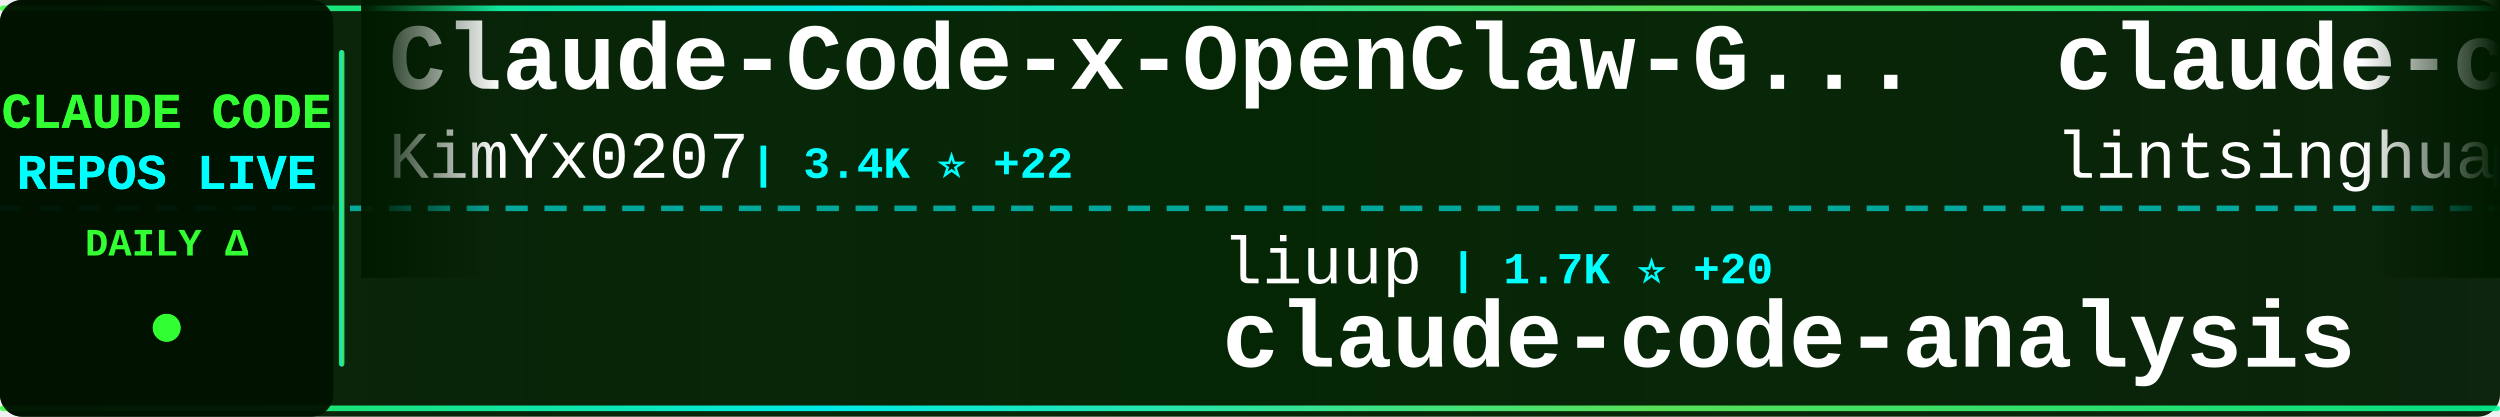
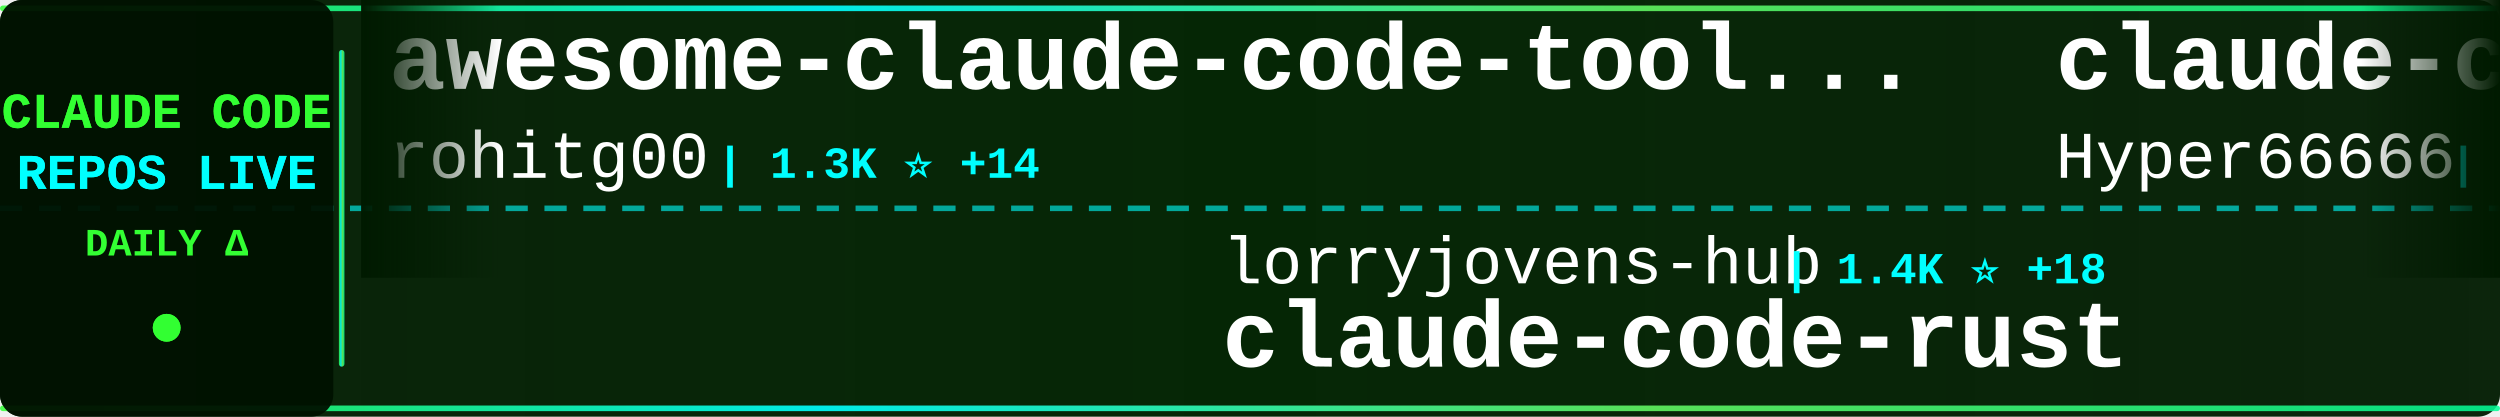
<svg xmlns="http://www.w3.org/2000/svg" width="900" height="150">
  <defs>
    <linearGradient id="tickerBg" x1="0%" y1="0%" x2="100%" y2="0%">
      <stop offset="0%" style="stop-color:#001a00;stop-opacity:0.95" />
      <stop offset="50%" style="stop-color:#002200;stop-opacity:0.98" />
      <stop offset="100%" style="stop-color:#001a00;stop-opacity:0.95" />
    </linearGradient>
    <linearGradient id="borderGrad" x1="0%" y1="0%" x2="100%" y2="0%">
      <stop offset="0%" style="stop-color:#33ff33;stop-opacity:0.85">
        <animate attributeName="stop-opacity" values="0.85;1;0.85" dur="2s" repeatCount="indefinite" />
      </stop>
      <stop offset="33%" style="stop-color:#00ffff;stop-opacity:0.9">
        <animate attributeName="stop-opacity" values="0.9;1;0.9" dur="2.2s" repeatCount="indefinite" />
      </stop>
      <stop offset="66%" style="stop-color:#66ff66;stop-opacity:0.85">
        <animate attributeName="stop-opacity" values="0.85;1;0.85" dur="1.8s" repeatCount="indefinite" />
      </stop>
      <stop offset="100%" style="stop-color:#00ff99;stop-opacity:0.85">
        <animate attributeName="stop-opacity" values="0.85;1;0.85" dur="2s" repeatCount="indefinite" />
      </stop>
    </linearGradient>
    <filter id="textGlow">
      <feGaussianBlur stdDeviation="0.1" result="coloredBlur" />
      <feMerge>
        <feMergeNode in="coloredBlur" />
        <feMergeNode in="SourceGraphic" />
      </feMerge>
    </filter>
    <filter id="metricGlow">
      <feGaussianBlur stdDeviation="0.2" result="coloredBlur" />
      <feMerge>
        <feMergeNode in="coloredBlur" />
        <feMergeNode in="SourceGraphic" />
      </feMerge>
    </filter>
    <linearGradient id="leftFade" x1="0%" y1="0%" x2="100%" y2="0%">
      <stop offset="0%" style="stop-color:#001a00;stop-opacity:1" />
      <stop offset="100%" style="stop-color:#001a00;stop-opacity:0" />
    </linearGradient>
    <linearGradient id="rightFade" x1="0%" y1="0%" x2="100%" y2="0%">
      <stop offset="0%" style="stop-color:#001a00;stop-opacity:0" />
      <stop offset="100%" style="stop-color:#001a00;stop-opacity:1" />
    </linearGradient>
  </defs>
  <rect width="900" height="150" fill="url(#tickerBg)" rx="8" />
  <rect x="0" y="2" width="900" height="2" fill="url(#borderGrad)" rx="1" />
  <rect x="0" y="146" width="900" height="2" fill="url(#borderGrad)" rx="1" />
  <line x1="0" y1="75" x2="900" y2="75" stroke="#00ffff" stroke-width="2" stroke-dasharray="8 6" opacity="0.6" />
  <rect x="0" y="0" width="120" height="150" fill="#001100" opacity="0.95" rx="8" />
  <text x="60" y="46" font-family="'Courier New', monospace" font-size="18" font-weight="bold" fill="#33ff33" text-anchor="middle" filter="url(#textGlow)">
    CLAUDE CODE
  </text>
  <text x="60" y="68" font-family="'Courier New', monospace" font-size="18" font-weight="bold" fill="#00ffff" text-anchor="middle" filter="url(#textGlow)">
    REPOS LIVE
  </text>
  <text x="60" y="92" font-family="'Courier New', monospace" font-size="14" font-weight="bold" fill="#33ff33" text-anchor="middle">
    DAILY Δ
  </text>
  <circle cx="60" cy="118" r="5" fill="#33ff33" filter="url(#metricGlow)">
    <animate attributeName="r" values="4;6;4" dur="1.5s" repeatCount="indefinite" />
    <animate attributeName="opacity" values="0.6;1;0.6" dur="1.5s" repeatCount="indefinite" />
  </circle>
  <rect x="122" y="18" width="2" height="114" fill="url(#borderGrad)" rx="1" />
  <clipPath id="tickerClip">
    <rect x="130" y="0" width="770" height="150" />
  </clipPath>
  <g clip-path="url(#tickerClip)">
    <g id="tickerItems">
      <animateTransform attributeName="transform" attributeType="XML" type="translate" from="0 0" to="-3000 0" dur="54s" repeatCount="indefinite" />
      <g transform="translate(0, 0)">
-         <text x="140" y="32" font-family="'Courier New', monospace" font-size="34" font-weight="bold" fill="#ffffff">Claude-Code-x-OpenClaw-G...</text>
-         <text x="140" y="64" font-family="'Courier New', monospace" font-size="24" font-weight="normal" fill="#ffffff" opacity="1.0">KimYx0207</text>
-         <text x="270" y="64" font-family="'Courier New', monospace" font-size="16" font-weight="bold" fill="#00ffff"> | 3.4K ⭐ +22</text>
+         <text x="140" y="32" font-family="'Courier New', monospace" font-size="34" font-weight="bold" fill="#ffffff">awesome-claude-code-tool...</text>
+         <text x="140" y="64" font-family="'Courier New', monospace" font-size="24" font-weight="normal" fill="#ffffff" opacity="1.0">rohitg00</text>
+         <text x="258" y="64" font-family="'Courier New', monospace" font-size="16" font-weight="bold" fill="#00ffff"> | 1.3K ⭐ +14</text>
      </g>
      <g transform="translate(300, 0)">
-         <text x="140" y="102" font-family="'Courier New', monospace" font-size="24" font-weight="normal" fill="#ffffff" opacity="1.0">liuup</text>
-         <text x="222" y="102" font-family="'Courier New', monospace" font-size="16" font-weight="bold" fill="#00ffff"> | 1.7K ⭐ +20</text>
-         <text x="140" y="132" font-family="'Courier New', monospace" font-size="34" font-weight="bold" fill="#ffffff">claude-code-analysis</text>
+         <text x="140" y="102" font-family="'Courier New', monospace" font-size="24" font-weight="normal" fill="#ffffff" opacity="1.0">lorryjovens-hub</text>
+         <text x="342" y="102" font-family="'Courier New', monospace" font-size="16" font-weight="bold" fill="#00ffff"> | 1.4K ⭐ +18</text>
+         <text x="140" y="132" font-family="'Courier New', monospace" font-size="34" font-weight="bold" fill="#ffffff">claude-code-rust</text>
      </g>
      <g transform="translate(600, 0)">
-         <text x="140" y="32" font-family="'Courier New', monospace" font-size="34" font-weight="bold" fill="#ffffff">claude-code-book</text>
-         <text x="140" y="64" font-family="'Courier New', monospace" font-size="24" font-weight="normal" fill="#ffffff" opacity="1.0">lintsinghua</text>
-         <text x="294" y="64" font-family="'Courier New', monospace" font-size="16" font-weight="bold" fill="#00ffff"> | 2.8K ⭐ +16</text>
+         <text x="140" y="32" font-family="'Courier New', monospace" font-size="34" font-weight="bold" fill="#ffffff">claude-code-sourcemap</text>
+         <text x="140" y="64" font-family="'Courier New', monospace" font-size="24" font-weight="normal" fill="#ffffff" opacity="1.0">Hyper66666</text>
+         <text x="282" y="64" font-family="'Courier New', monospace" font-size="16" font-weight="bold" fill="#00ffff"> | 207 ⭐ +1</text>
      </g>
      <g transform="translate(900, 0)">
-         <text x="140" y="102" font-family="'Courier New', monospace" font-size="24" font-weight="normal" fill="#ffffff" opacity="1.0">ghuntley</text>
-         <text x="258" y="102" font-family="'Courier New', monospace" font-size="16" font-weight="bold" fill="#00ffff"> | 972 ⭐</text>
-         <text x="140" y="132" font-family="'Courier New', monospace" font-size="34" font-weight="bold" fill="#ffffff">claude-code-source-code-...</text>
+         <text x="140" y="102" font-family="'Courier New', monospace" font-size="24" font-weight="normal" fill="#ffffff" opacity="1.0">darcyegb</text>
+         <text x="258" y="102" font-family="'Courier New', monospace" font-size="16" font-weight="bold" fill="#00ffff"> | 662 ⭐ +1</text>
+         <text x="140" y="132" font-family="'Courier New', monospace" font-size="34" font-weight="bold" fill="#ffffff">ClaudeCodeAgents</text>
      </g>
      <g transform="translate(1200, 0)">
+         <text x="140" y="32" font-family="'Courier New', monospace" font-size="34" font-weight="bold" fill="#ffffff">my-claude-code-setup</text>
+         <text x="140" y="64" font-family="'Courier New', monospace" font-size="24" font-weight="normal" fill="#ffffff" opacity="1.0">centminmod</text>
+         <text x="282" y="64" font-family="'Courier New', monospace" font-size="16" font-weight="bold" fill="#00ffff"> | 2.2K ⭐ +2</text>
+       </g>
+       <g transform="translate(1500, 0)">
+         <text x="140" y="102" font-family="'Courier New', monospace" font-size="24" font-weight="normal" fill="#ffffff" opacity="1.0">luyao618</text>
+         <text x="258" y="102" font-family="'Courier New', monospace" font-size="16" font-weight="bold" fill="#00ffff"> | 1.2K ⭐ +5</text>
+         <text x="140" y="132" font-family="'Courier New', monospace" font-size="34" font-weight="bold" fill="#ffffff">Claude-Code-Source-Study</text>
+       </g>
+       <g transform="translate(1800, 0)">
+         <text x="140" y="32" font-family="'Courier New', monospace" font-size="34" font-weight="bold" fill="#ffffff">claude-code-tips</text>
+         <text x="140" y="64" font-family="'Courier New', monospace" font-size="24" font-weight="normal" fill="#ffffff" opacity="1.0">ykdojo</text>
+         <text x="234" y="64" font-family="'Courier New', monospace" font-size="16" font-weight="bold" fill="#00ffff"> | 7.8K ⭐ +33</text>
+       </g>
+       <g transform="translate(2100, 0)">
+         <text x="140" y="102" font-family="'Courier New', monospace" font-size="24" font-weight="normal" fill="#ffffff" opacity="1.0">anthropics</text>
+         <text x="282" y="102" font-family="'Courier New', monospace" font-size="16" font-weight="bold" fill="#00ffff"> | 803 ⭐ +5</text>
+         <text x="140" y="132" font-family="'Courier New', monospace" font-size="34" font-weight="bold" fill="#ffffff">claude-code-base-action</text>
+       </g>
+       <g transform="translate(2400, 0)">
+         <text x="140" y="32" font-family="'Courier New', monospace" font-size="34" font-weight="bold" fill="#ffffff">free-claude-code</text>
+         <text x="140" y="64" font-family="'Courier New', monospace" font-size="24" font-weight="normal" fill="#ffffff" opacity="1.0">Alishahryar1</text>
+         <text x="306" y="64" font-family="'Courier New', monospace" font-size="16" font-weight="bold" fill="#00ffff"> | 2.0K ⭐ +17</text>
+       </g>
+       <g transform="translate(2700, 0)">
+         <text x="140" y="102" font-family="'Courier New', monospace" font-size="24" font-weight="normal" fill="#ffffff" opacity="1.0">LING71671</text>
+         <text x="270" y="102" font-family="'Courier New', monospace" font-size="16" font-weight="bold" fill="#00ffff"> | 753 ⭐ +4</text>
+         <text x="140" y="132" font-family="'Courier New', monospace" font-size="34" font-weight="bold" fill="#ffffff">Open-ClaudeCode</text>
+       </g>
+       <g transform="translate(3000, 0)">
        <text x="140" y="32" font-family="'Courier New', monospace" font-size="34" font-weight="bold" fill="#ffffff">awesome-claude-code-tool...</text>
        <text x="140" y="64" font-family="'Courier New', monospace" font-size="24" font-weight="normal" fill="#ffffff" opacity="1.0">rohitg00</text>
-         <text x="258" y="64" font-family="'Courier New', monospace" font-size="16" font-weight="bold" fill="#00ffff"> | 1.3K ⭐ +12</text>
-       </g>
-       <g transform="translate(1500, 0)">
-         <text x="140" y="102" font-family="'Courier New', monospace" font-size="24" font-weight="normal" fill="#ffffff" opacity="1.0">edmund-io</text>
-         <text x="270" y="102" font-family="'Courier New', monospace" font-size="16" font-weight="bold" fill="#00ffff"> | 1.4K ⭐ +3</text>
-         <text x="140" y="132" font-family="'Courier New', monospace" font-size="34" font-weight="bold" fill="#ffffff">edmunds-claude-code</text>
-       </g>
-       <g transform="translate(1800, 0)">
-         <text x="140" y="32" font-family="'Courier New', monospace" font-size="34" font-weight="bold" fill="#ffffff">claude-code-hub</text>
-         <text x="140" y="64" font-family="'Courier New', monospace" font-size="24" font-weight="normal" fill="#ffffff" opacity="1.0">ding113</text>
-         <text x="246" y="64" font-family="'Courier New', monospace" font-size="16" font-weight="bold" fill="#00ffff"> | 2.5K ⭐ +22</text>
-       </g>
-       <g transform="translate(2100, 0)">
-         <text x="140" y="102" font-family="'Courier New', monospace" font-size="24" font-weight="normal" fill="#ffffff" opacity="1.0">https-deeplearning-ai</text>
-         <text x="414" y="102" font-family="'Courier New', monospace" font-size="16" font-weight="bold" fill="#00ffff"> | 488 ⭐ +2</text>
-         <text x="140" y="132" font-family="'Courier New', monospace" font-size="34" font-weight="bold" fill="#ffffff">sc-claude-code-files</text>
-       </g>
-       <g transform="translate(2400, 0)">
-         <text x="140" y="32" font-family="'Courier New', monospace" font-size="34" font-weight="bold" fill="#ffffff">claude-code-reverse</text>
-         <text x="140" y="64" font-family="'Courier New', monospace" font-size="24" font-weight="normal" fill="#ffffff" opacity="1.0">Yuyz0112</text>
-         <text x="258" y="64" font-family="'Courier New', monospace" font-size="16" font-weight="bold" fill="#00ffff"> | 2.3K ⭐ +1</text>
-       </g>
-       <g transform="translate(2700, 0)">
-         <text x="140" y="102" font-family="'Courier New', monospace" font-size="24" font-weight="normal" fill="#ffffff" opacity="1.0">affaan-m</text>
-         <text x="258" y="102" font-family="'Courier New', monospace" font-size="16" font-weight="bold" fill="#00ffff"> | 160.1K ⭐ +774</text>
-         <text x="140" y="132" font-family="'Courier New', monospace" font-size="34" font-weight="bold" fill="#ffffff">everything-claude-code</text>
-       </g>
-       <g transform="translate(3000, 0)">
-         <text x="140" y="32" font-family="'Courier New', monospace" font-size="34" font-weight="bold" fill="#ffffff">Claude-Code-x-OpenClaw-G...</text>
-         <text x="140" y="64" font-family="'Courier New', monospace" font-size="24" font-weight="normal" fill="#ffffff" opacity="1.0">KimYx0207</text>
-         <text x="270" y="64" font-family="'Courier New', monospace" font-size="16" font-weight="bold" fill="#00ffff"> | 3.4K ⭐ +22</text>
+         <text x="258" y="64" font-family="'Courier New', monospace" font-size="16" font-weight="bold" fill="#00ffff"> | 1.3K ⭐ +14</text>
      </g>
      <g transform="translate(3300, 0)">
-         <text x="140" y="102" font-family="'Courier New', monospace" font-size="24" font-weight="normal" fill="#ffffff" opacity="1.0">liuup</text>
-         <text x="222" y="102" font-family="'Courier New', monospace" font-size="16" font-weight="bold" fill="#00ffff"> | 1.7K ⭐ +20</text>
-         <text x="140" y="132" font-family="'Courier New', monospace" font-size="34" font-weight="bold" fill="#ffffff">claude-code-analysis</text>
+         <text x="140" y="102" font-family="'Courier New', monospace" font-size="24" font-weight="normal" fill="#ffffff" opacity="1.0">lorryjovens-hub</text>
+         <text x="342" y="102" font-family="'Courier New', monospace" font-size="16" font-weight="bold" fill="#00ffff"> | 1.4K ⭐ +18</text>
+         <text x="140" y="132" font-family="'Courier New', monospace" font-size="34" font-weight="bold" fill="#ffffff">claude-code-rust</text>
      </g>
      <g transform="translate(3600, 0)">
-         <text x="140" y="32" font-family="'Courier New', monospace" font-size="34" font-weight="bold" fill="#ffffff">claude-code-book</text>
-         <text x="140" y="64" font-family="'Courier New', monospace" font-size="24" font-weight="normal" fill="#ffffff" opacity="1.0">lintsinghua</text>
-         <text x="294" y="64" font-family="'Courier New', monospace" font-size="16" font-weight="bold" fill="#00ffff"> | 2.8K ⭐ +16</text>
+         <text x="140" y="32" font-family="'Courier New', monospace" font-size="34" font-weight="bold" fill="#ffffff">claude-code-sourcemap</text>
+         <text x="140" y="64" font-family="'Courier New', monospace" font-size="24" font-weight="normal" fill="#ffffff" opacity="1.0">Hyper66666</text>
+         <text x="282" y="64" font-family="'Courier New', monospace" font-size="16" font-weight="bold" fill="#00ffff"> | 207 ⭐ +1</text>
      </g>
      <g transform="translate(3900, 0)">
-         <text x="140" y="102" font-family="'Courier New', monospace" font-size="24" font-weight="normal" fill="#ffffff" opacity="1.0">ghuntley</text>
-         <text x="258" y="102" font-family="'Courier New', monospace" font-size="16" font-weight="bold" fill="#00ffff"> | 972 ⭐</text>
-         <text x="140" y="132" font-family="'Courier New', monospace" font-size="34" font-weight="bold" fill="#ffffff">claude-code-source-code-...</text>
+         <text x="140" y="102" font-family="'Courier New', monospace" font-size="24" font-weight="normal" fill="#ffffff" opacity="1.0">darcyegb</text>
+         <text x="258" y="102" font-family="'Courier New', monospace" font-size="16" font-weight="bold" fill="#00ffff"> | 662 ⭐ +1</text>
+         <text x="140" y="132" font-family="'Courier New', monospace" font-size="34" font-weight="bold" fill="#ffffff">ClaudeCodeAgents</text>
      </g>
    </g>
  </g>
  <rect x="130" y="0" width="50" height="100" fill="url(#leftFade)" />
  <rect x="850" y="0" width="50" height="100" fill="url(#rightFade)" />
</svg>
